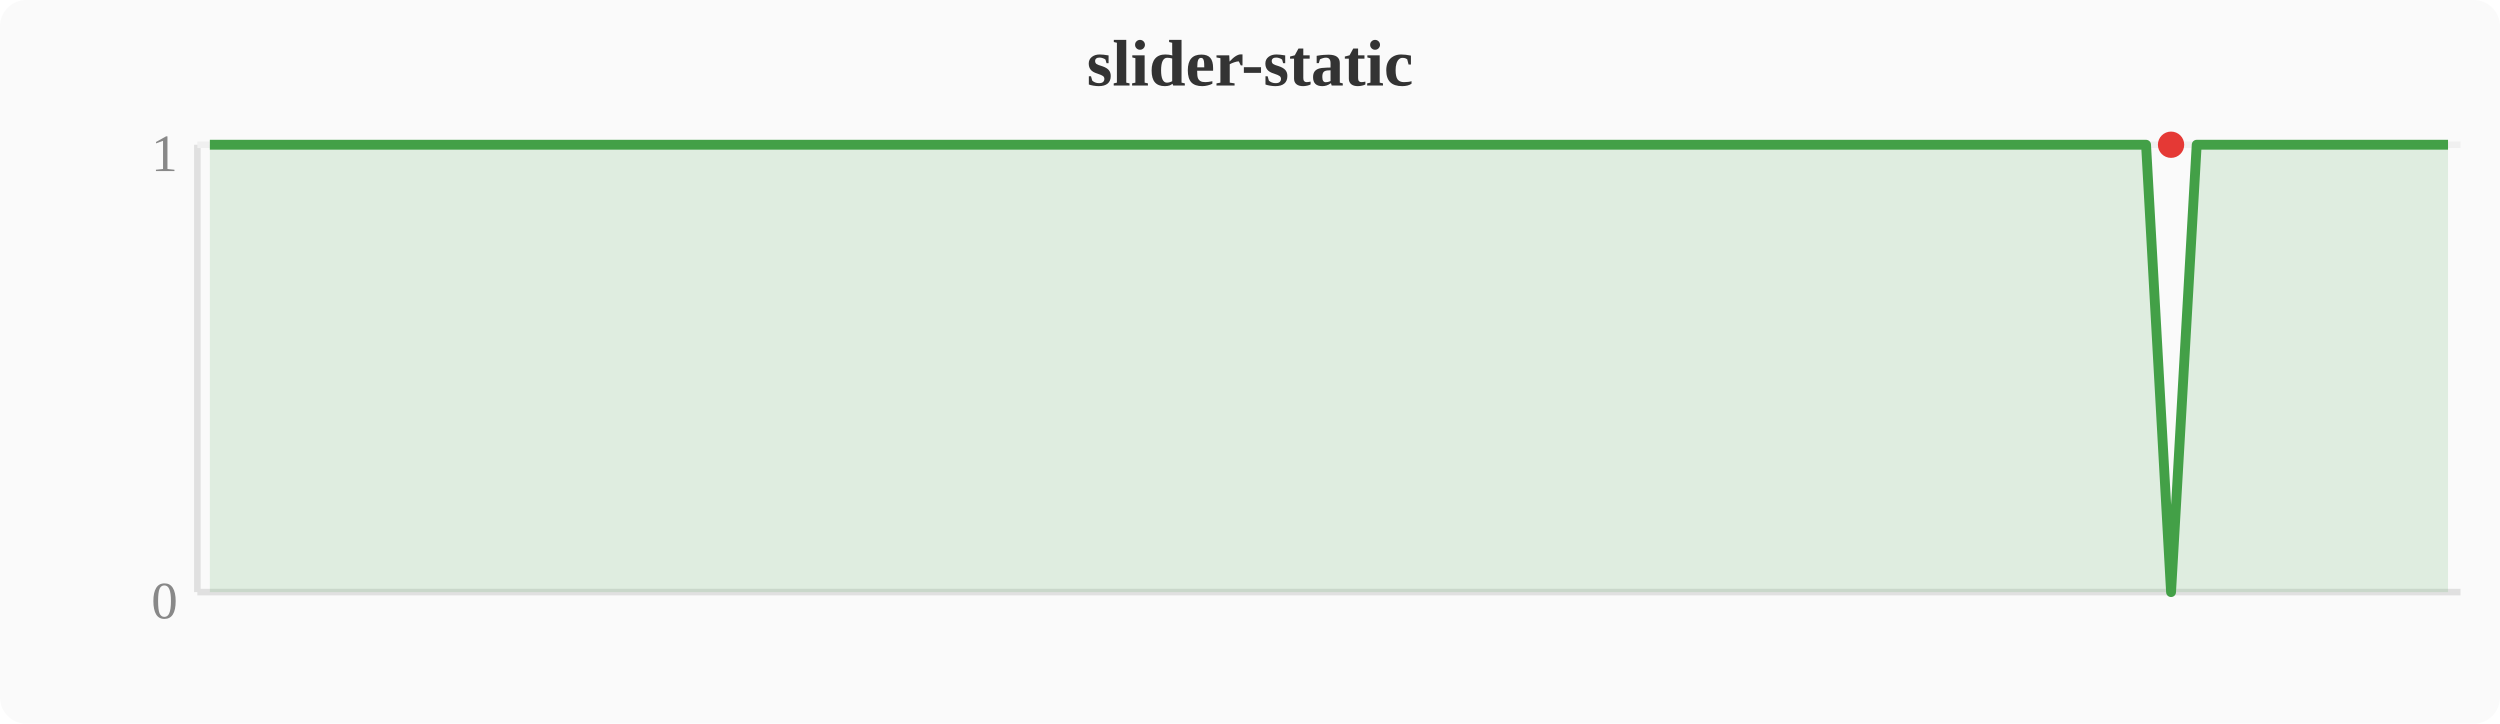
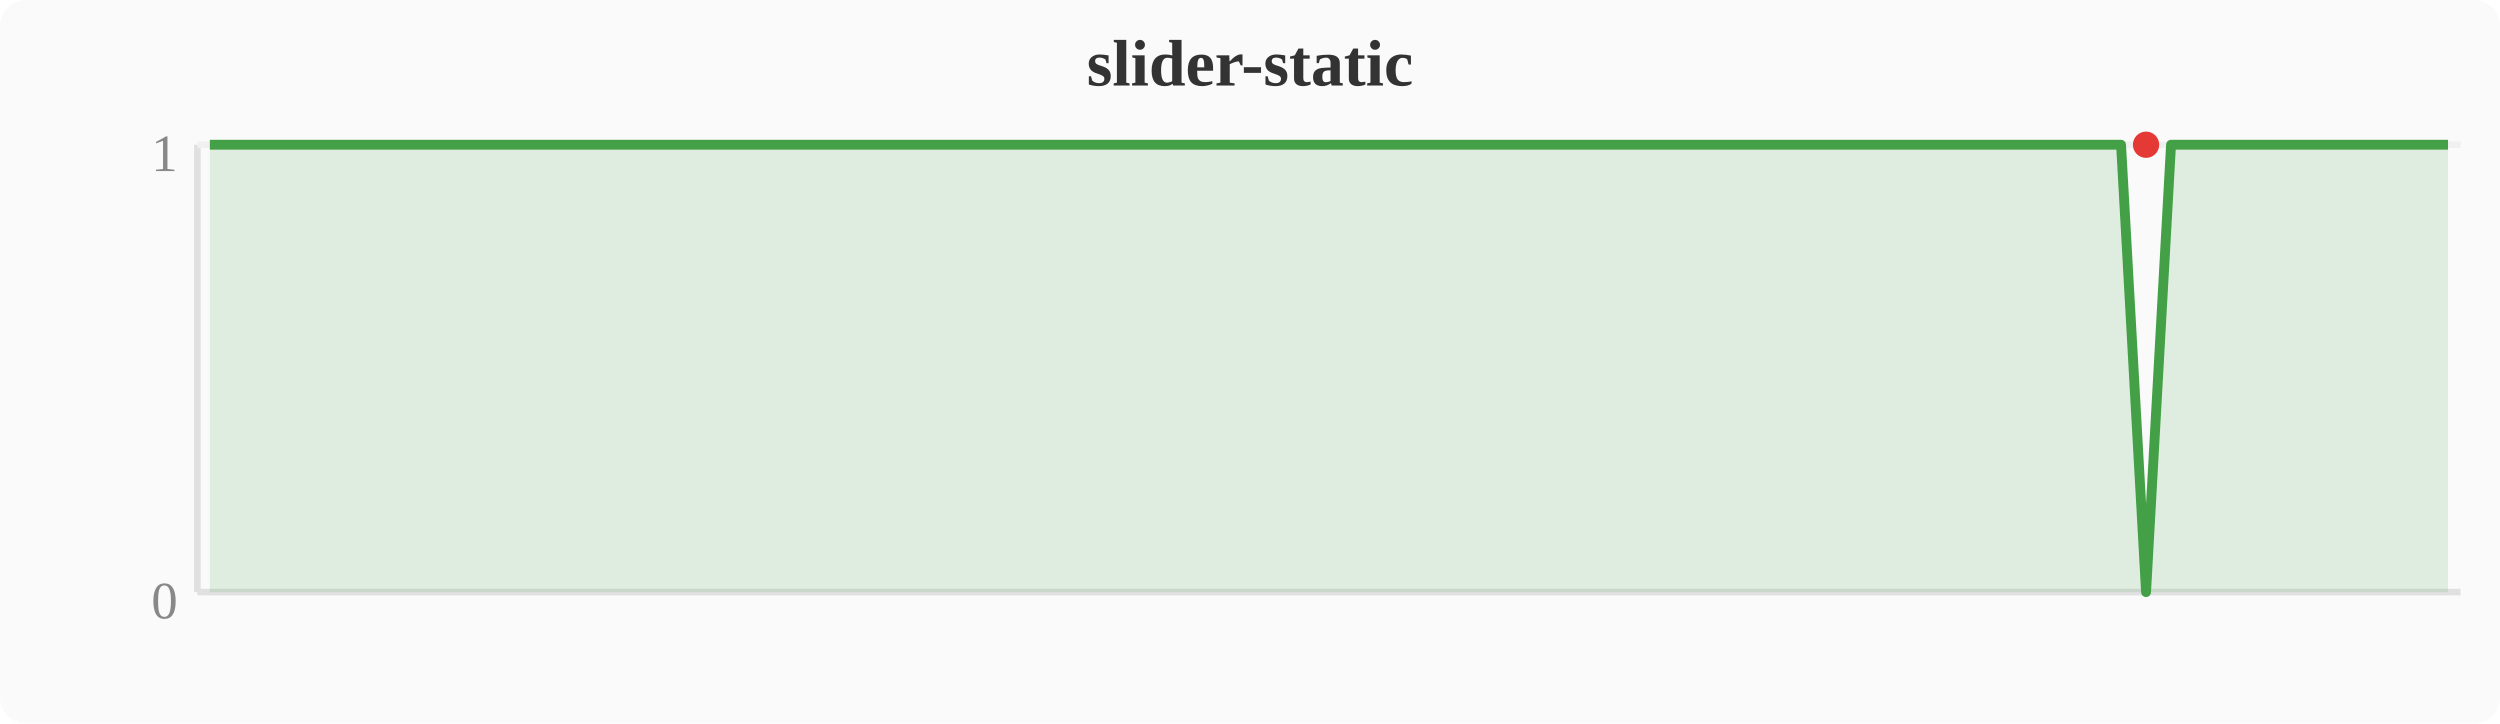
<svg xmlns="http://www.w3.org/2000/svg" width="380" height="110" viewBox="0 0 380 110">
  <rect width="380" height="110" fill="#fafafa" rx="4" />
  <text x="190" y="13" text-anchor="middle" font-size="10" font-weight="bold" fill="#333">slider-static</text>
  <line x1="30" y1="22" x2="30" y2="90" stroke="#e0e0e0" stroke-width="1" />
  <line x1="30" y1="90" x2="374" y2="90" stroke="#e0e0e0" stroke-width="1" />
  <line x1="30" y1="22" x2="374" y2="22" stroke="#f0f0f0" stroke-width="1" />
  <text x="27" y="94" text-anchor="end" font-size="8" fill="#888">0</text>
  <text x="27" y="26" text-anchor="end" font-size="8" fill="#888">1</text>
-   <polygon points="31.9,22.0 35.7,22.0 39.6,22.0 43.4,22.0 47.2,22.0 51.0,22.0 54.8,22.0 58.7,22.0 62.5,22.0 66.3,22.0 70.1,22.0 74.0,22.0 77.8,22.0 81.6,22.0 85.4,22.0 89.2,22.0 93.1,22.0 96.9,22.0 100.7,22.0 104.5,22.0 108.4,22.0 112.2,22.0 116.0,22.0 119.8,22.0 123.6,22.0 127.5,22.0 131.3,22.0 135.1,22.0 138.9,22.0 142.8,22.0 146.6,22.0 150.4,22.0 154.2,22.0 158.0,22.0 161.9,22.0 165.7,22.0 169.5,22.0 173.3,22.0 177.2,22.0 181.0,22.0 184.8,22.0 188.6,22.0 192.4,22.0 196.3,22.0 200.1,22.0 203.9,22.0 207.7,22.0 211.6,22.0 215.4,22.0 219.2,22.0 223.0,22.0 226.8,22.0 230.7,22.0 234.5,22.0 238.3,22.0 242.1,22.0 246.0,22.0 249.8,22.0 253.6,22.0 257.4,22.0 261.2,22.0 265.1,22.0 268.9,22.0 272.7,22.0 276.5,22.0 280.4,22.0 284.2,22.0 288.0,22.0 291.8,22.0 295.6,22.0 299.5,22.0 303.3,22.0 307.1,22.0 310.9,22.0 314.8,22.0 318.6,22.0 322.4,22.0 326.2,22.0 330.0,90.0 333.9,22.0 337.7,22.0 341.5,22.0 345.3,22.0 349.2,22.0 353.0,22.0 356.8,22.0 360.6,22.0 364.4,22.0 368.3,22.0 372.1,22.0 372.1,90 31.9,90" fill="#43a047" opacity="0.15" />
-   <polyline points="31.9,22.0 35.7,22.0 39.6,22.0 43.4,22.0 47.2,22.0 51.0,22.0 54.8,22.0 58.7,22.0 62.5,22.0 66.3,22.0 70.1,22.0 74.0,22.0 77.8,22.0 81.6,22.0 85.4,22.0 89.2,22.0 93.1,22.0 96.9,22.0 100.7,22.0 104.5,22.0 108.4,22.0 112.2,22.0 116.0,22.0 119.8,22.0 123.6,22.0 127.5,22.0 131.3,22.0 135.1,22.0 138.9,22.0 142.8,22.0 146.6,22.0 150.4,22.0 154.2,22.0 158.0,22.0 161.9,22.0 165.7,22.0 169.5,22.0 173.3,22.0 177.2,22.0 181.0,22.0 184.8,22.0 188.6,22.0 192.4,22.0 196.3,22.0 200.1,22.0 203.9,22.0 207.7,22.0 211.6,22.0 215.4,22.0 219.2,22.0 223.0,22.0 226.8,22.0 230.7,22.0 234.5,22.0 238.3,22.0 242.1,22.0 246.0,22.0 249.8,22.0 253.6,22.0 257.4,22.0 261.2,22.0 265.1,22.0 268.9,22.0 272.7,22.0 276.5,22.0 280.4,22.0 284.2,22.0 288.0,22.0 291.8,22.0 295.6,22.0 299.5,22.0 303.3,22.0 307.1,22.0 310.9,22.0 314.8,22.0 318.6,22.0 322.4,22.0 326.2,22.0 330.0,90.0 333.9,22.0 337.7,22.0 341.5,22.0 345.3,22.0 349.2,22.0 353.0,22.0 356.8,22.0 360.6,22.0 364.4,22.0 368.3,22.0 372.1,22.0" fill="none" stroke="#43a047" stroke-width="1.5" stroke-linejoin="round" />
-   <circle cx="330.0" cy="22.0" r="2" fill="#e53935" />
+   <polygon points="31.9,22.0 35.7,22.0 39.6,22.0 43.4,22.0 47.2,22.0 51.0,22.0 54.8,22.0 58.7,22.0 62.5,22.0 66.3,22.0 70.1,22.0 74.0,22.0 77.8,22.0 81.6,22.0 85.4,22.0 89.2,22.0 93.1,22.0 96.9,22.0 100.7,22.0 104.5,22.0 108.4,22.0 112.2,22.0 116.0,22.0 119.8,22.0 123.6,22.0 127.5,22.0 131.3,22.0 135.1,22.0 138.9,22.0 142.8,22.0 146.6,22.0 150.4,22.0 154.2,22.0 158.0,22.0 161.9,22.0 165.7,22.0 169.5,22.0 173.3,22.0 177.2,22.0 181.0,22.0 184.8,22.0 188.6,22.0 192.4,22.0 196.3,22.0 200.1,22.0 203.9,22.0 207.7,22.0 211.6,22.0 215.4,22.0 219.2,22.0 223.0,22.0 226.8,22.0 230.7,22.0 234.5,22.0 238.3,22.0 242.1,22.0 246.0,22.0 249.8,22.0 253.6,22.0 257.4,22.0 261.2,22.0 265.1,22.0 268.9,22.0 272.7,22.0 276.5,22.0 280.4,22.0 284.2,22.0 288.0,22.0 291.8,22.0 295.6,22.0 299.5,22.0 303.3,22.0 307.1,22.0 310.9,22.0 314.8,22.0 318.6,22.0 322.4,22.0 326.2,90.0 330.0,22.0 333.9,22.0 337.7,22.0 341.5,22.0 345.3,22.0 349.2,22.0 353.0,22.0 356.8,22.0 360.6,22.0 364.4,22.0 368.3,22.0 372.1,22.0 372.1,90 31.9,90" fill="#43a047" opacity="0.15" />
+   <polyline points="31.9,22.0 35.7,22.0 39.6,22.0 43.4,22.0 47.2,22.0 51.0,22.0 54.8,22.0 58.7,22.0 62.5,22.0 66.3,22.0 70.1,22.0 74.0,22.0 77.8,22.0 81.6,22.0 85.4,22.0 89.2,22.0 93.1,22.0 96.9,22.0 100.7,22.0 104.5,22.0 108.4,22.0 112.2,22.0 116.0,22.0 119.8,22.0 123.6,22.0 127.5,22.0 131.3,22.0 135.1,22.0 138.9,22.0 142.8,22.0 146.6,22.0 150.4,22.0 154.2,22.0 158.0,22.0 161.9,22.0 165.7,22.0 169.5,22.0 173.3,22.0 177.2,22.0 181.0,22.0 184.8,22.0 188.6,22.0 192.4,22.0 196.3,22.0 200.1,22.0 203.9,22.0 207.7,22.0 211.6,22.0 215.4,22.0 219.2,22.0 223.0,22.0 226.8,22.0 230.7,22.0 234.5,22.0 238.3,22.0 242.1,22.0 246.0,22.0 249.8,22.0 253.6,22.0 257.4,22.0 261.2,22.0 265.1,22.0 268.9,22.0 272.7,22.0 276.5,22.0 280.4,22.0 284.2,22.0 288.0,22.0 291.8,22.0 295.6,22.0 299.5,22.0 303.3,22.0 307.1,22.0 310.9,22.0 314.8,22.0 318.6,22.0 322.4,22.0 326.2,90.0 330.0,22.0 333.9,22.0 337.7,22.0 341.5,22.0 345.3,22.0 349.2,22.0 353.0,22.0 356.8,22.0 360.6,22.0 364.4,22.0 368.3,22.0 372.1,22.0" fill="none" stroke="#43a047" stroke-width="1.5" stroke-linejoin="round" />
+   <circle cx="326.2" cy="22.0" r="2" fill="#e53935" />
</svg>
